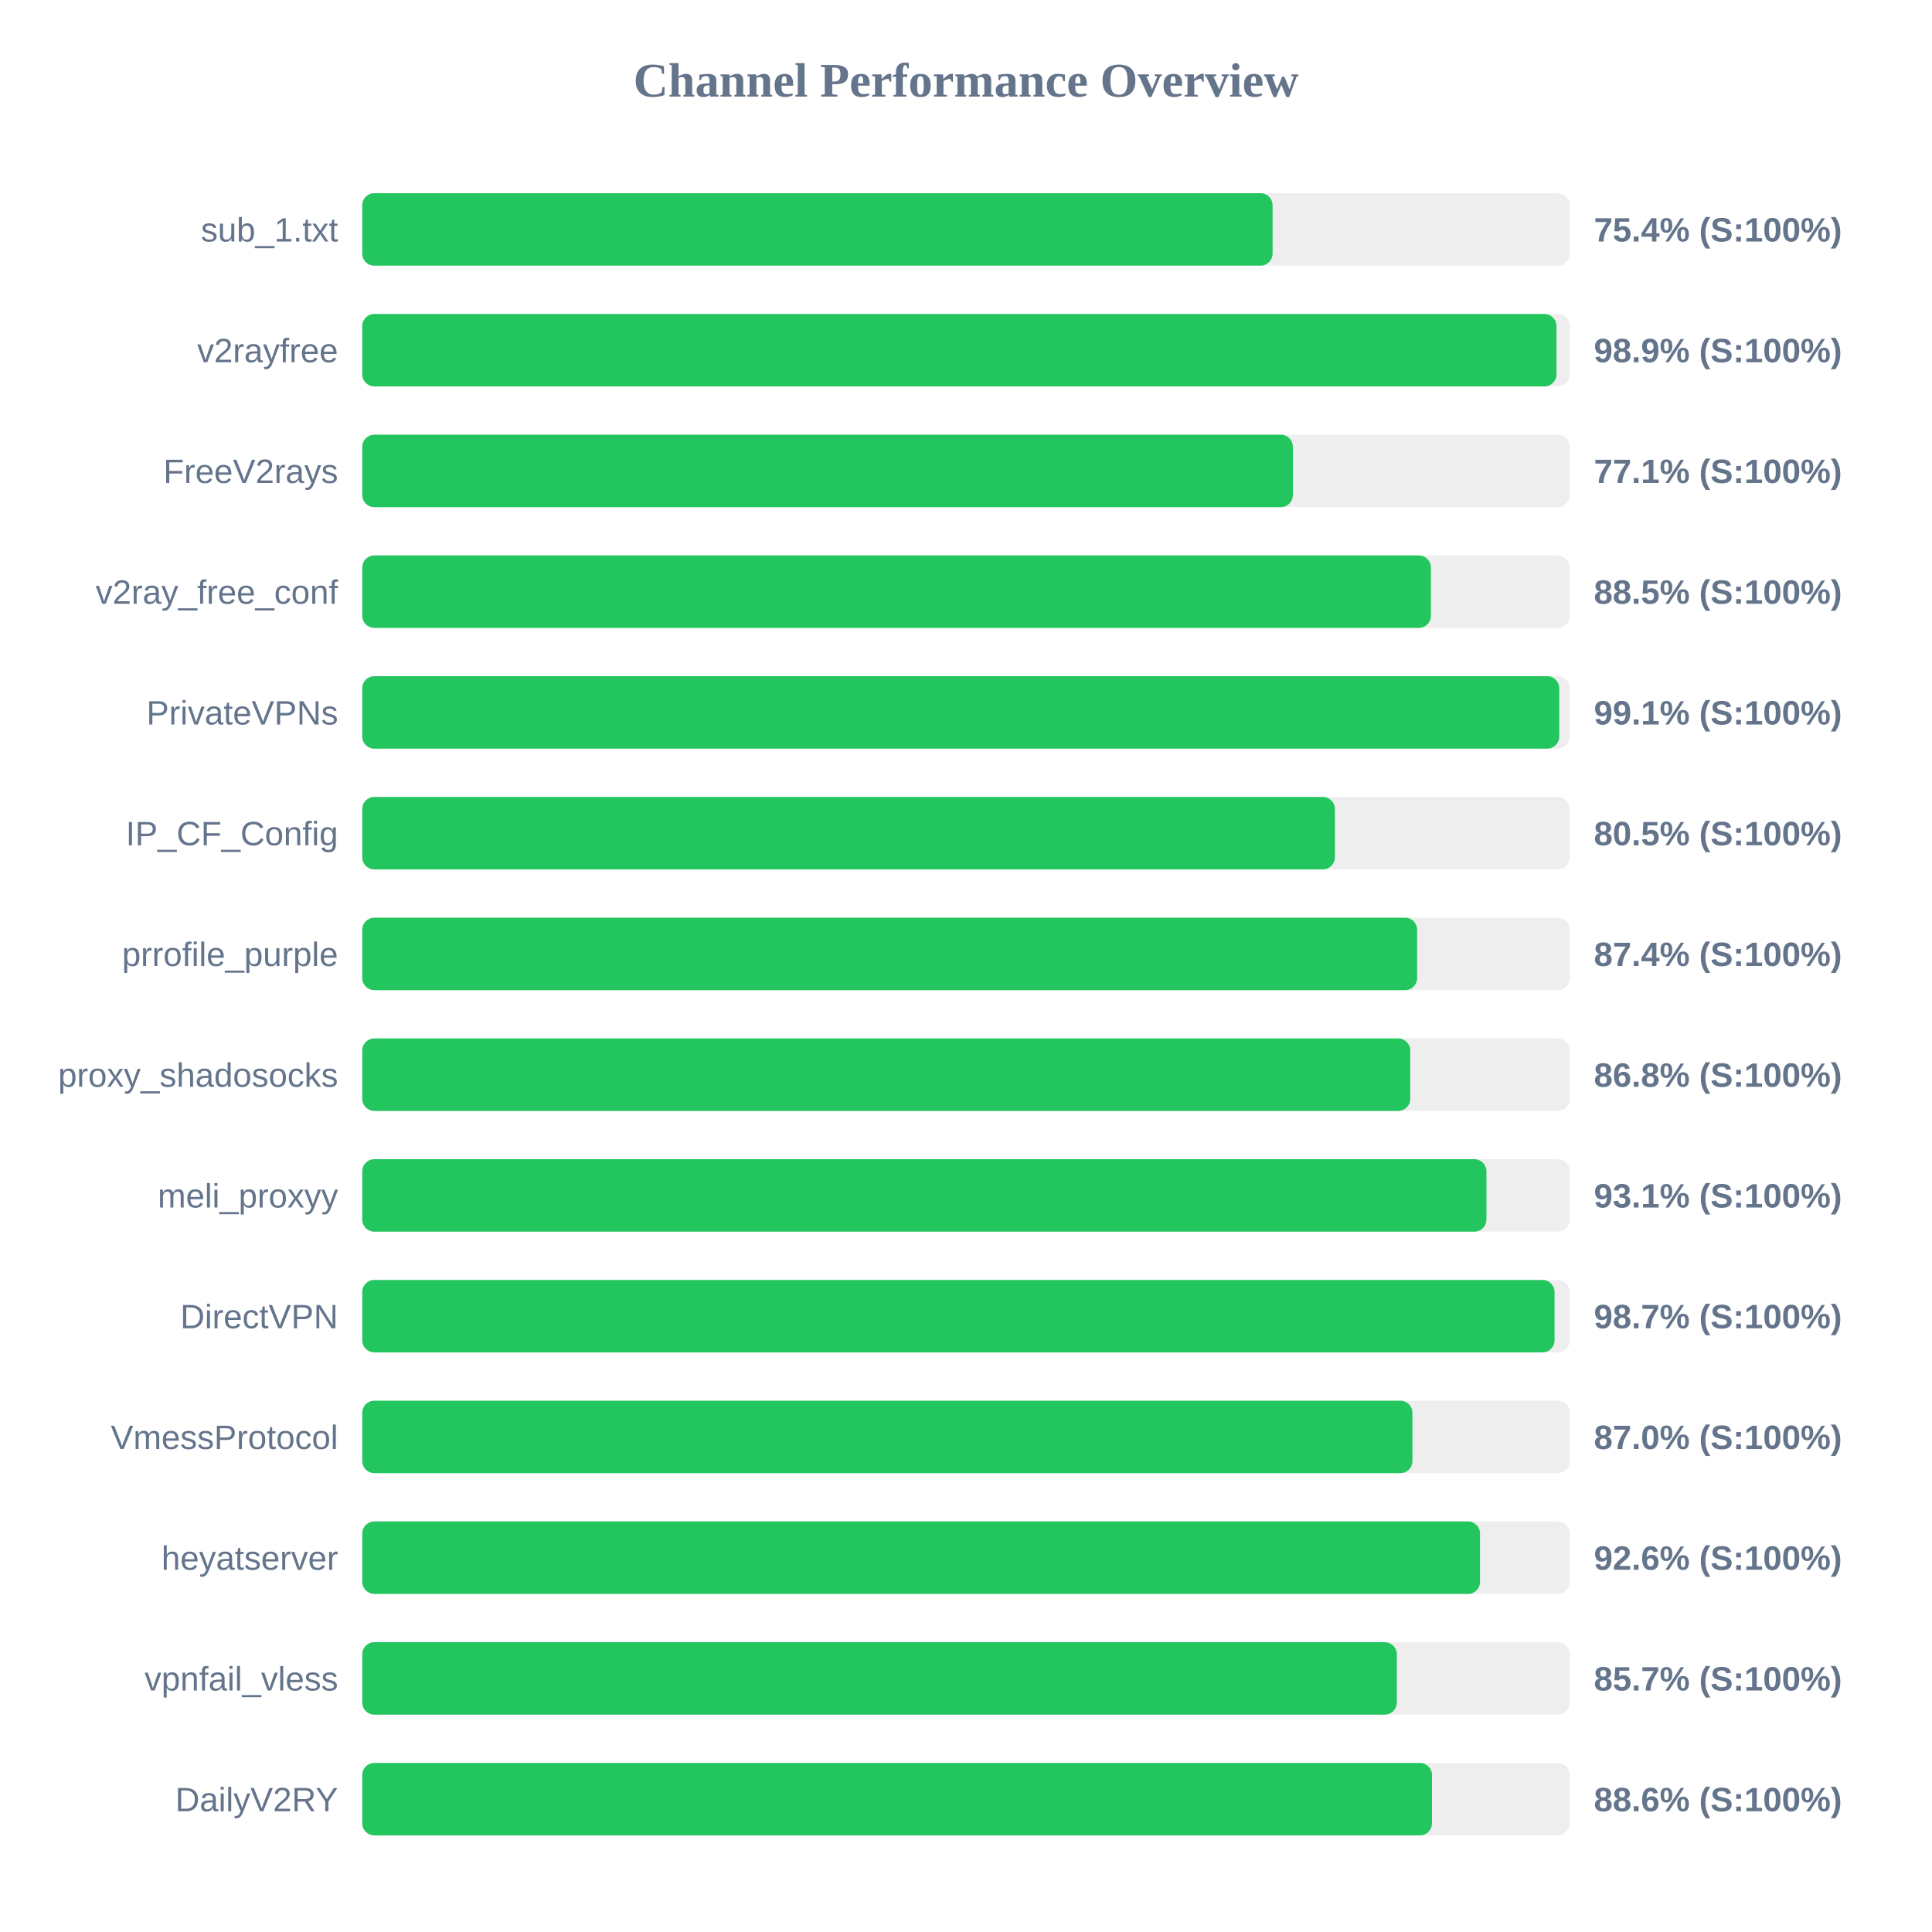
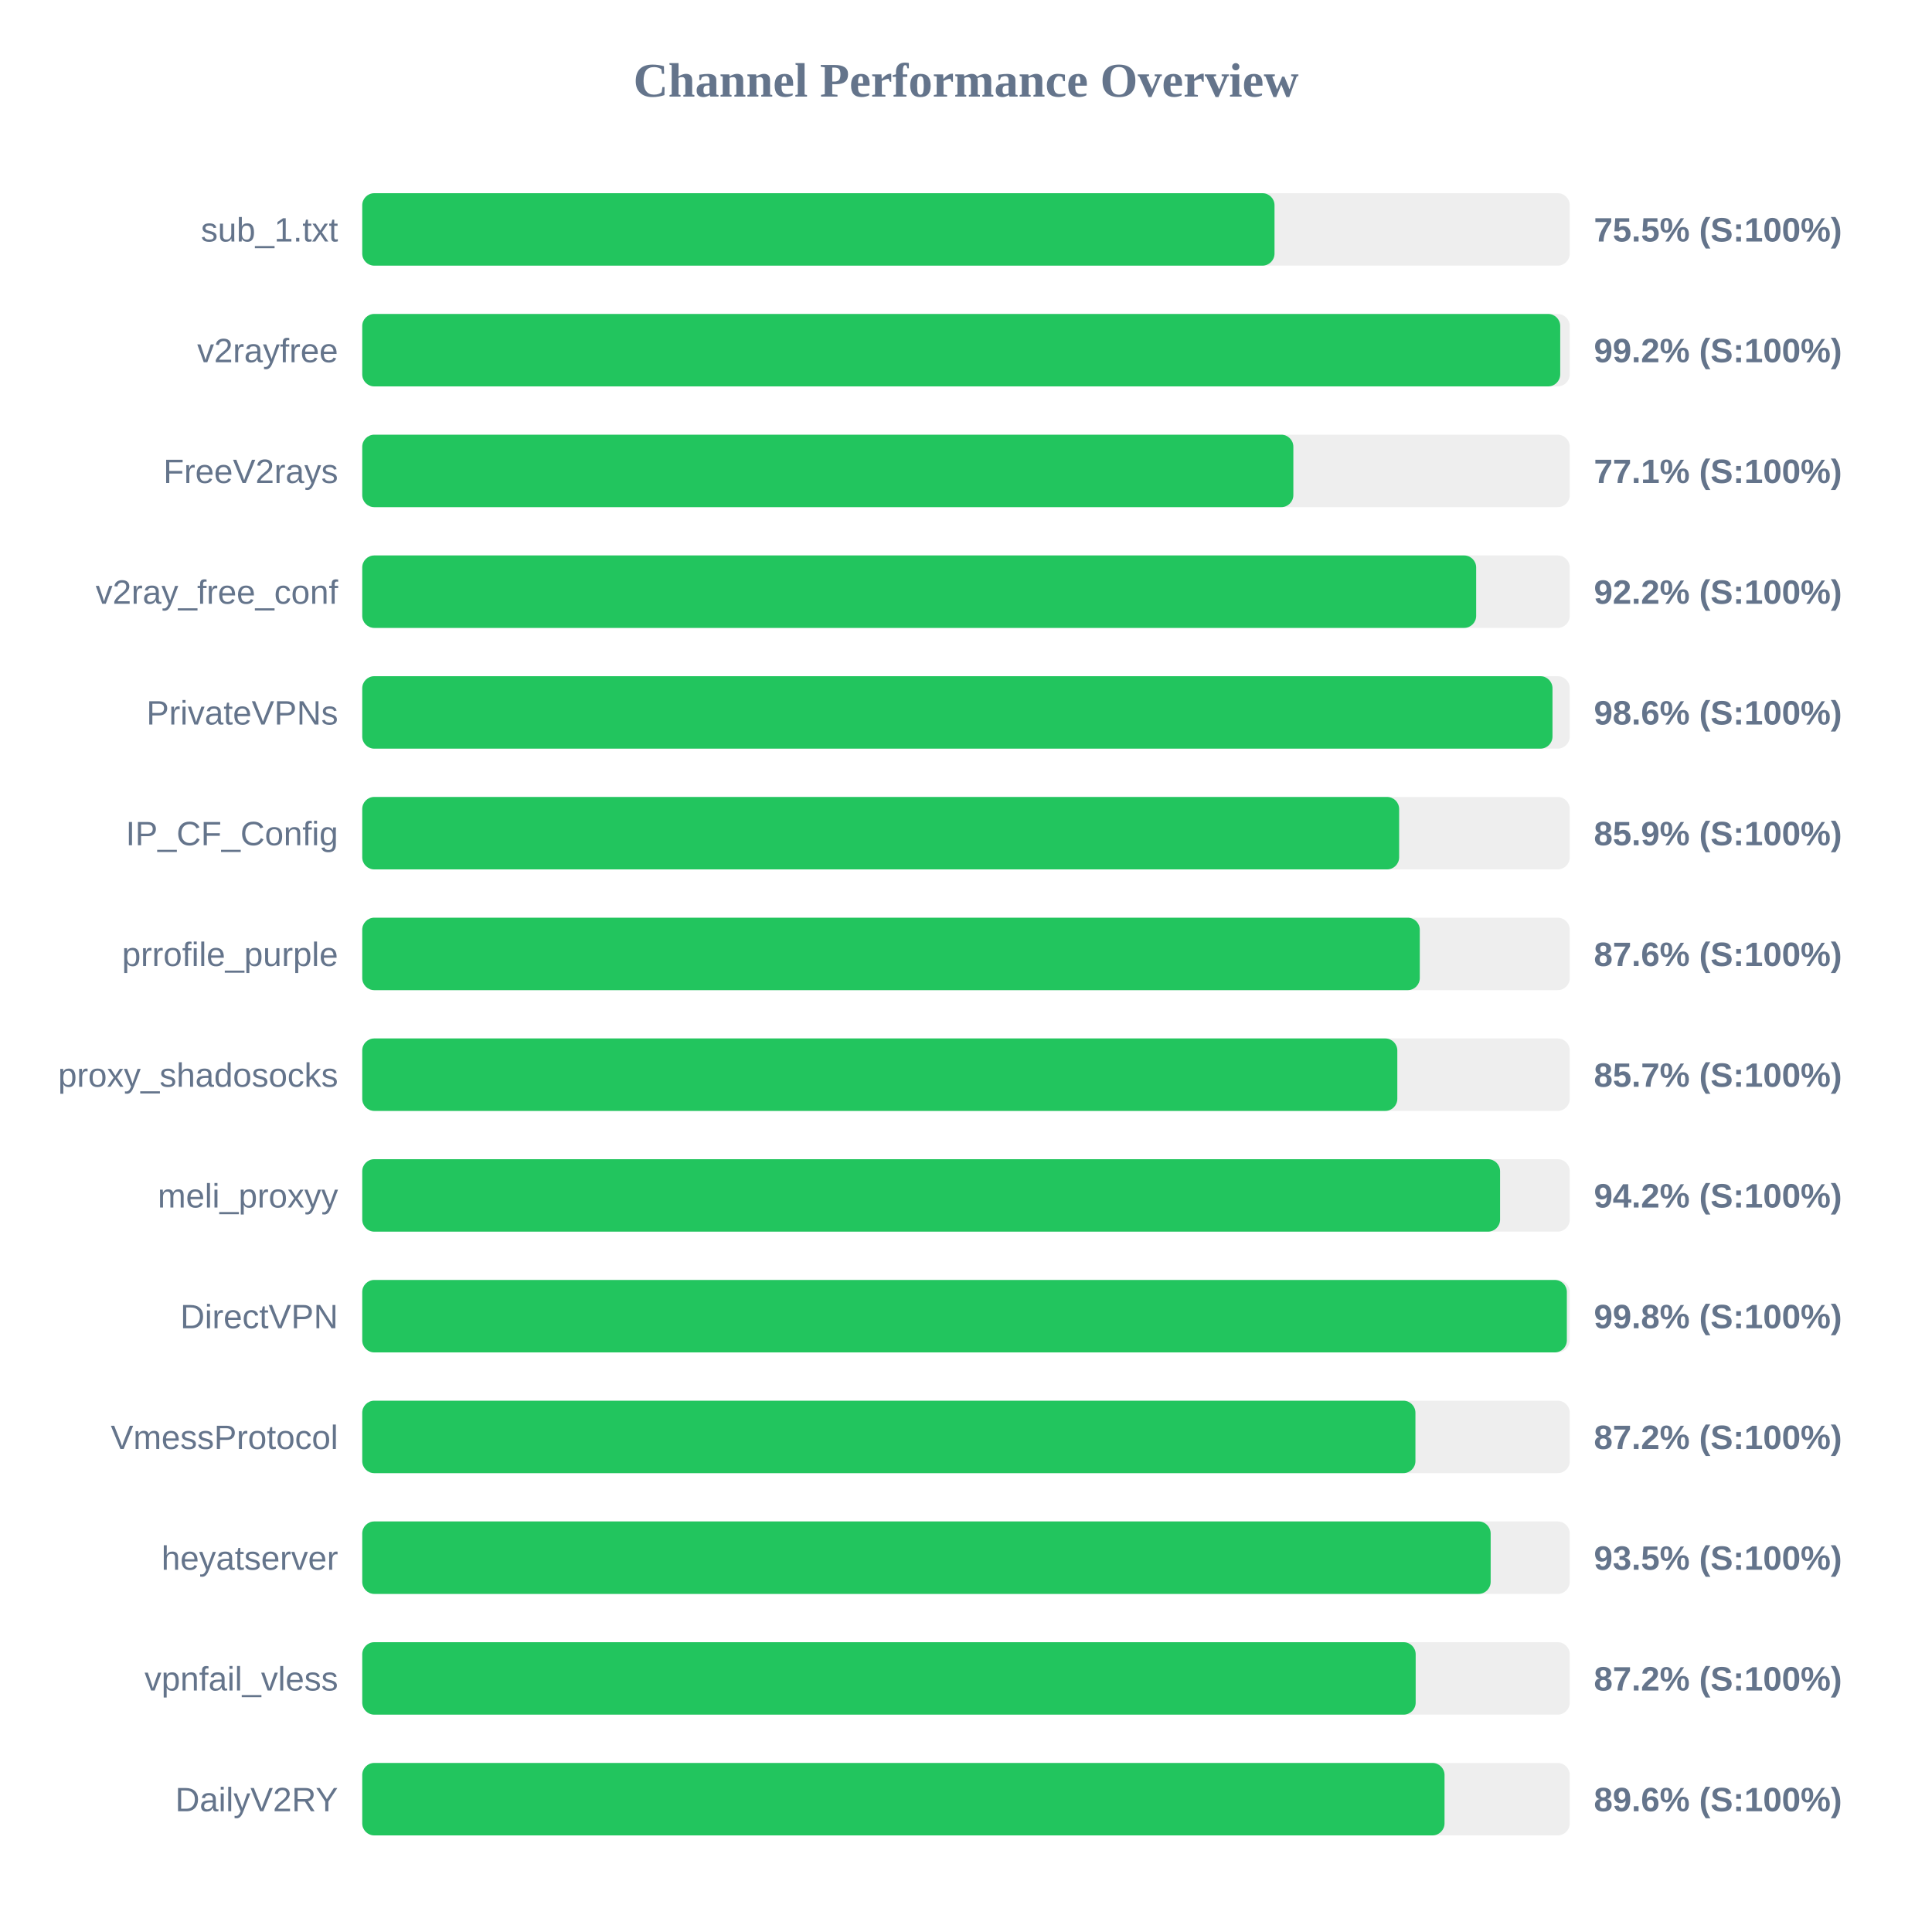
<svg xmlns="http://www.w3.org/2000/svg" width="800" height="800" version="1.1">
  <style>
        .row { font: 14px Arial; fill: #64748b; }
        .score { font: bold 14px Arial; fill: #64748b; }
    </style>
  <text x="400" y="40" text-anchor="middle" font-size="20px" font-weight="bold" fill="#64748b">Channel Performance Overview</text>
  <rect x="150" y="80" width="500" height="30" fill="#eee" rx="5" />
-   <rect x="150" y="80" width="376.95" height="30" fill="#22c55e" rx="5" />
+   <rect x="150" y="80" width="377.75" height="30" fill="#22c55e" rx="5" />
  <text x="140" y="100" text-anchor="end" class="row">sub_1.txt</text>
-   <text x="660" y="100" text-anchor="start" class="score">75.4% (S:100%)</text>
+   <text x="660" y="100" text-anchor="start" class="score">75.5% (S:100%)</text>
  <rect x="150" y="130" width="500" height="30" fill="#eee" rx="5" />
-   <rect x="150" y="130" width="494.5" height="30" fill="#22c55e" rx="5" />
+   <rect x="150" y="130" width="496.05" height="30" fill="#22c55e" rx="5" />
  <text x="140" y="150" text-anchor="end" class="row">v2rayfree</text>
-   <text x="660" y="150" text-anchor="start" class="score">98.9% (S:100%)</text>
+   <text x="660" y="150" text-anchor="start" class="score">99.2% (S:100%)</text>
  <rect x="150" y="180" width="500" height="30" fill="#eee" rx="5" />
-   <rect x="150" y="180" width="385.35" height="30" fill="#22c55e" rx="5" />
+   <rect x="150" y="180" width="385.55" height="30" fill="#22c55e" rx="5" />
  <text x="140" y="200" text-anchor="end" class="row">FreeV2rays</text>
  <text x="660" y="200" text-anchor="start" class="score">77.1% (S:100%)</text>
  <rect x="150" y="230" width="500" height="30" fill="#eee" rx="5" />
-   <rect x="150" y="230" width="442.5" height="30" fill="#22c55e" rx="5" />
+   <rect x="150" y="230" width="461.25" height="30" fill="#22c55e" rx="5" />
  <text x="140" y="250" text-anchor="end" class="row">v2ray_free_conf</text>
-   <text x="660" y="250" text-anchor="start" class="score">88.5% (S:100%)</text>
+   <text x="660" y="250" text-anchor="start" class="score">92.2% (S:100%)</text>
  <rect x="150" y="280" width="500" height="30" fill="#eee" rx="5" />
-   <rect x="150" y="280" width="495.65" height="30" fill="#22c55e" rx="5" />
+   <rect x="150" y="280" width="492.85" height="30" fill="#22c55e" rx="5" />
  <text x="140" y="300" text-anchor="end" class="row">PrivateVPNs</text>
-   <text x="660" y="300" text-anchor="start" class="score">99.1% (S:100%)</text>
+   <text x="660" y="300" text-anchor="start" class="score">98.6% (S:100%)</text>
  <rect x="150" y="330" width="500" height="30" fill="#eee" rx="5" />
-   <rect x="150" y="330" width="402.75" height="30" fill="#22c55e" rx="5" />
+   <rect x="150" y="330" width="429.35" height="30" fill="#22c55e" rx="5" />
  <text x="140" y="350" text-anchor="end" class="row">IP_CF_Config</text>
-   <text x="660" y="350" text-anchor="start" class="score">80.5% (S:100%)</text>
+   <text x="660" y="350" text-anchor="start" class="score">85.9% (S:100%)</text>
  <rect x="150" y="380" width="500" height="30" fill="#eee" rx="5" />
-   <rect x="150" y="380" width="436.8" height="30" fill="#22c55e" rx="5" />
+   <rect x="150" y="380" width="437.9" height="30" fill="#22c55e" rx="5" />
  <text x="140" y="400" text-anchor="end" class="row">prrofile_purple</text>
-   <text x="660" y="400" text-anchor="start" class="score">87.4% (S:100%)</text>
+   <text x="660" y="400" text-anchor="start" class="score">87.6% (S:100%)</text>
  <rect x="150" y="430" width="500" height="30" fill="#eee" rx="5" />
-   <rect x="150" y="430" width="433.95" height="30" fill="#22c55e" rx="5" />
+   <rect x="150" y="430" width="428.6" height="30" fill="#22c55e" rx="5" />
  <text x="140" y="450" text-anchor="end" class="row">proxy_shadosocks</text>
-   <text x="660" y="450" text-anchor="start" class="score">86.8% (S:100%)</text>
+   <text x="660" y="450" text-anchor="start" class="score">85.7% (S:100%)</text>
  <rect x="150" y="480" width="500" height="30" fill="#eee" rx="5" />
-   <rect x="150" y="480" width="465.5" height="30" fill="#22c55e" rx="5" />
+   <rect x="150" y="480" width="471.15" height="30" fill="#22c55e" rx="5" />
  <text x="140" y="500" text-anchor="end" class="row">meli_proxyy</text>
-   <text x="660" y="500" text-anchor="start" class="score">93.1% (S:100%)</text>
+   <text x="660" y="500" text-anchor="start" class="score">94.2% (S:100%)</text>
  <rect x="150" y="530" width="500" height="30" fill="#eee" rx="5" />
-   <rect x="150" y="530" width="493.7" height="30" fill="#22c55e" rx="5" />
+   <rect x="150" y="530" width="498.8" height="30" fill="#22c55e" rx="5" />
  <text x="140" y="550" text-anchor="end" class="row">DirectVPN</text>
-   <text x="660" y="550" text-anchor="start" class="score">98.7% (S:100%)</text>
+   <text x="660" y="550" text-anchor="start" class="score">99.8% (S:100%)</text>
  <rect x="150" y="580" width="500" height="30" fill="#eee" rx="5" />
-   <rect x="150" y="580" width="434.85" height="30" fill="#22c55e" rx="5" />
+   <rect x="150" y="580" width="436.1" height="30" fill="#22c55e" rx="5" />
  <text x="140" y="600" text-anchor="end" class="row">VmessProtocol</text>
-   <text x="660" y="600" text-anchor="start" class="score">87.0% (S:100%)</text>
+   <text x="660" y="600" text-anchor="start" class="score">87.2% (S:100%)</text>
  <rect x="150" y="630" width="500" height="30" fill="#eee" rx="5" />
-   <rect x="150" y="630" width="462.85" height="30" fill="#22c55e" rx="5" />
+   <rect x="150" y="630" width="467.25" height="30" fill="#22c55e" rx="5" />
  <text x="140" y="650" text-anchor="end" class="row">heyatserver</text>
-   <text x="660" y="650" text-anchor="start" class="score">92.6% (S:100%)</text>
+   <text x="660" y="650" text-anchor="start" class="score">93.5% (S:100%)</text>
  <rect x="150" y="680" width="500" height="30" fill="#eee" rx="5" />
-   <rect x="150" y="680" width="428.4" height="30" fill="#22c55e" rx="5" />
+   <rect x="150" y="680" width="436.2" height="30" fill="#22c55e" rx="5" />
  <text x="140" y="700" text-anchor="end" class="row">vpnfail_vless</text>
-   <text x="660" y="700" text-anchor="start" class="score">85.7% (S:100%)</text>
+   <text x="660" y="700" text-anchor="start" class="score">87.2% (S:100%)</text>
  <rect x="150" y="730" width="500" height="30" fill="#eee" rx="5" />
-   <rect x="150" y="730" width="442.95" height="30" fill="#22c55e" rx="5" />
+   <rect x="150" y="730" width="448.15" height="30" fill="#22c55e" rx="5" />
  <text x="140" y="750" text-anchor="end" class="row">DailyV2RY</text>
-   <text x="660" y="750" text-anchor="start" class="score">88.6% (S:100%)</text>
+   <text x="660" y="750" text-anchor="start" class="score">89.6% (S:100%)</text>
</svg>
